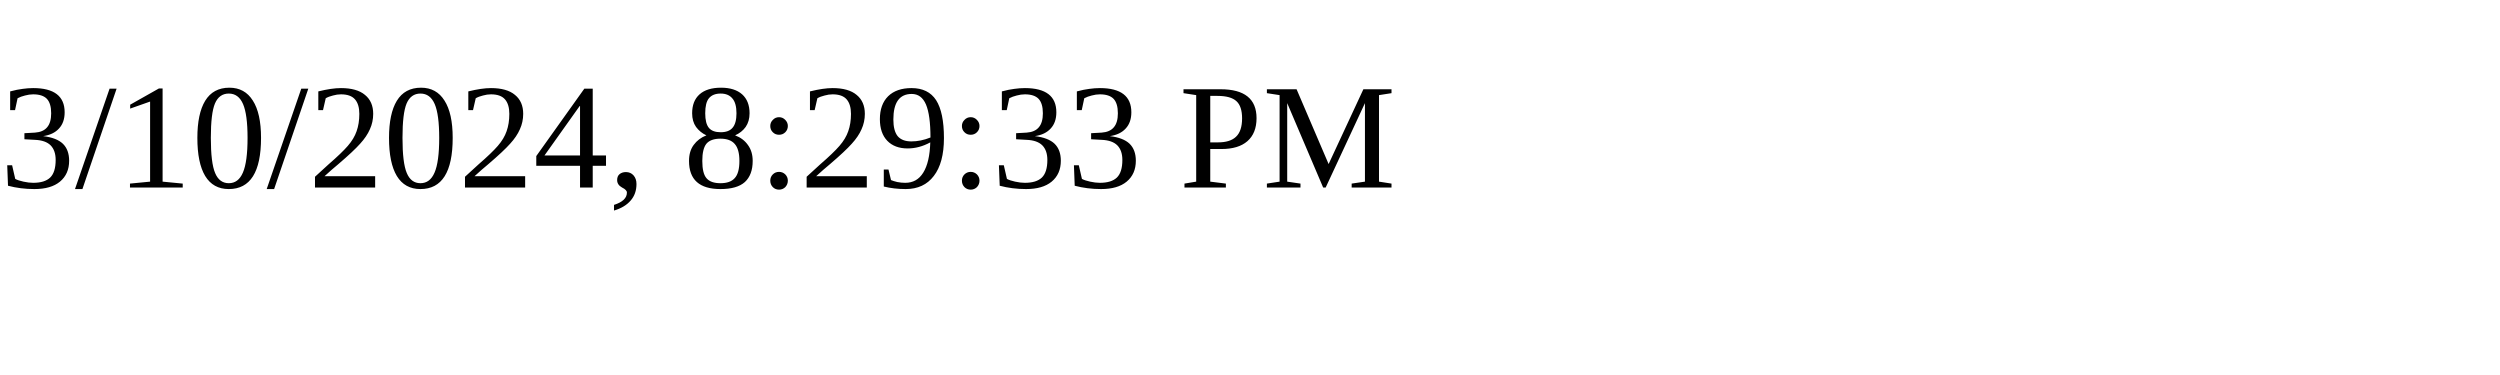
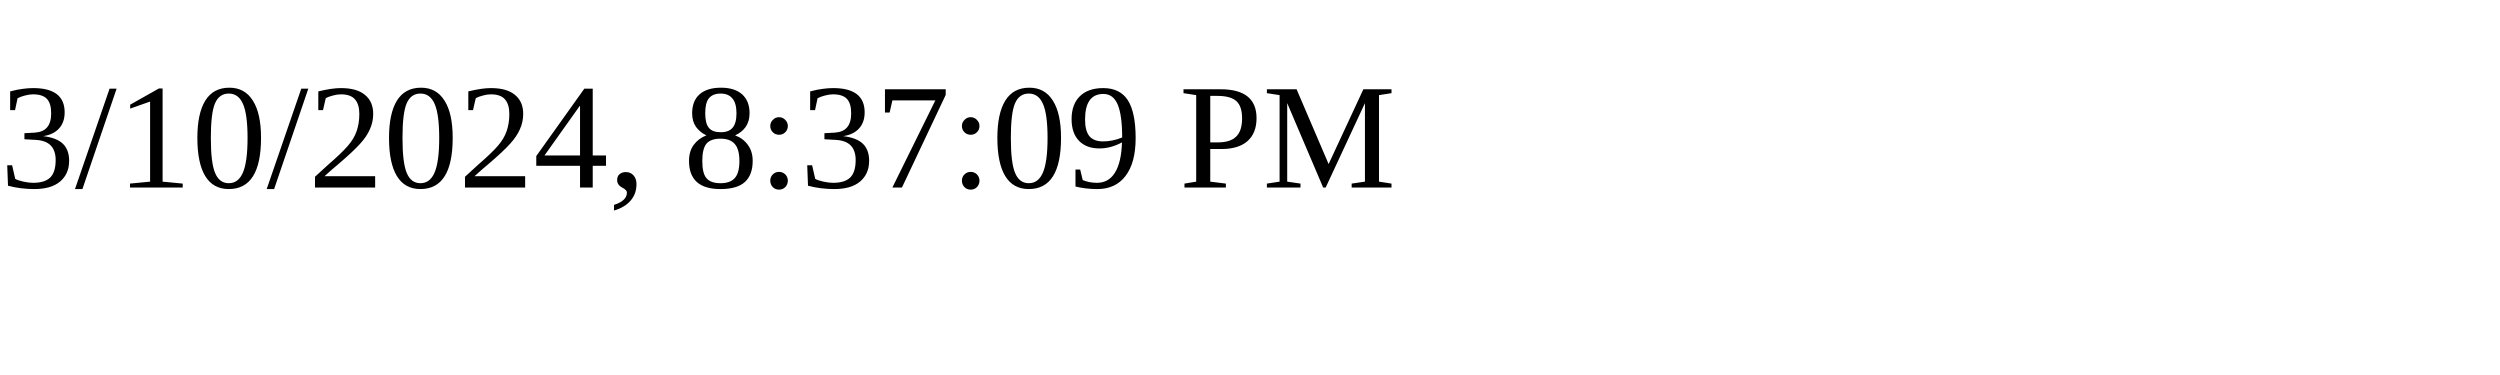
<svg xmlns="http://www.w3.org/2000/svg" height="30" width="200">
-   <text x="0" y="15">3/10/2024, 8:29:33 PM</text>
+   <text x="0" y="15">3/10/2024, 8:37:09 PM</text>
</svg>
